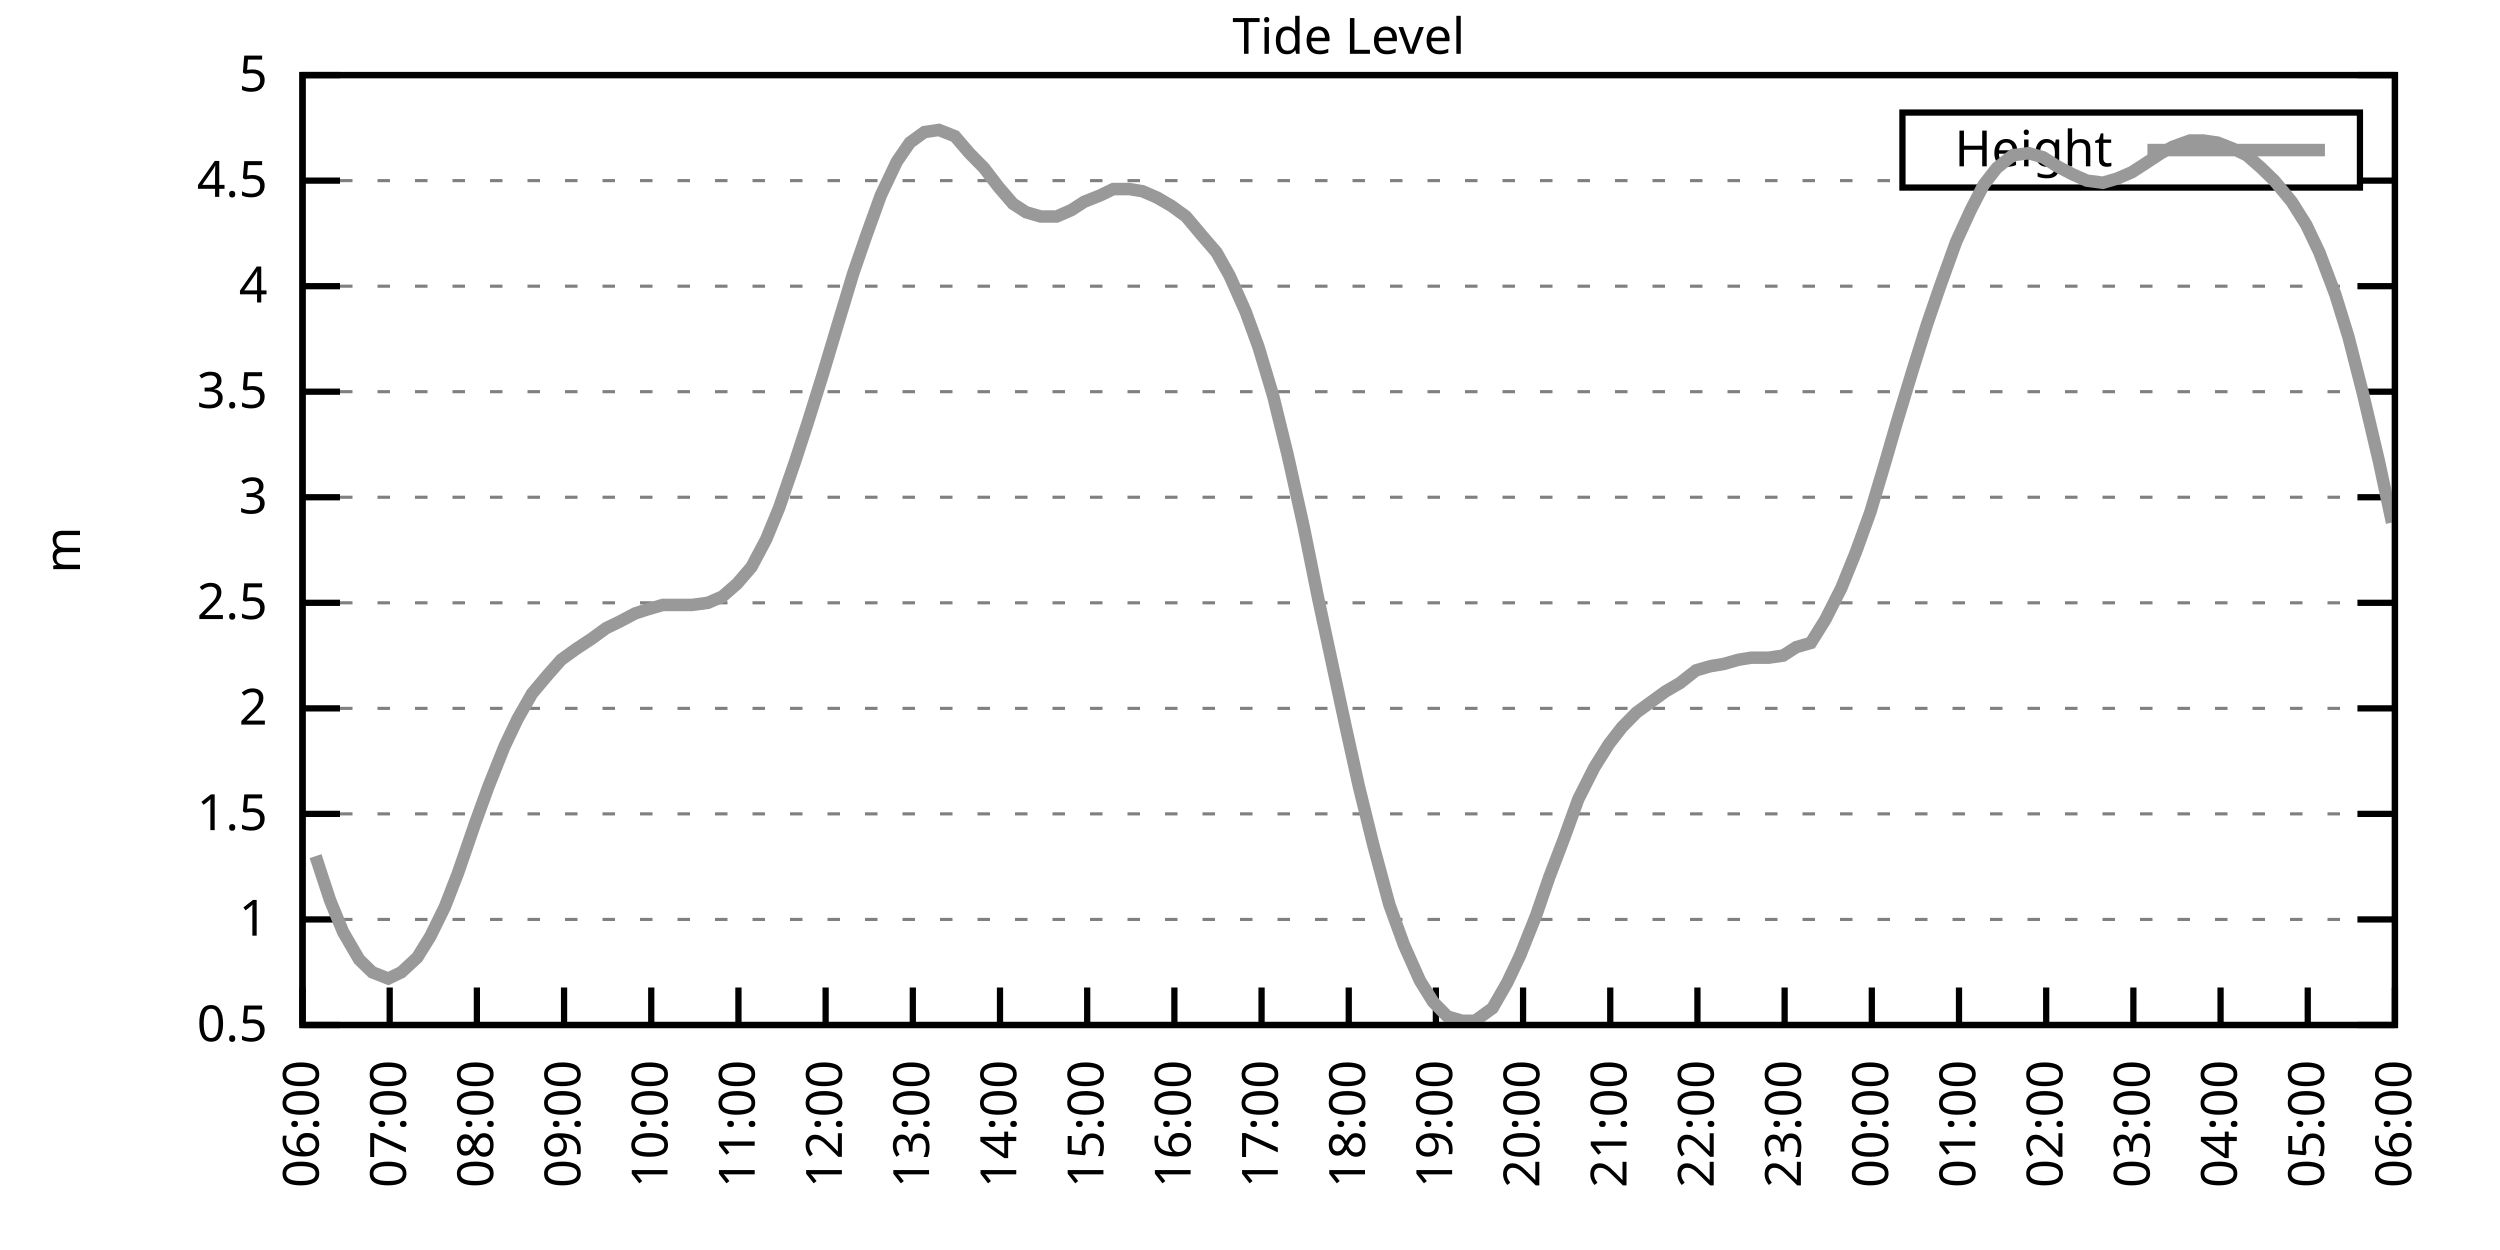
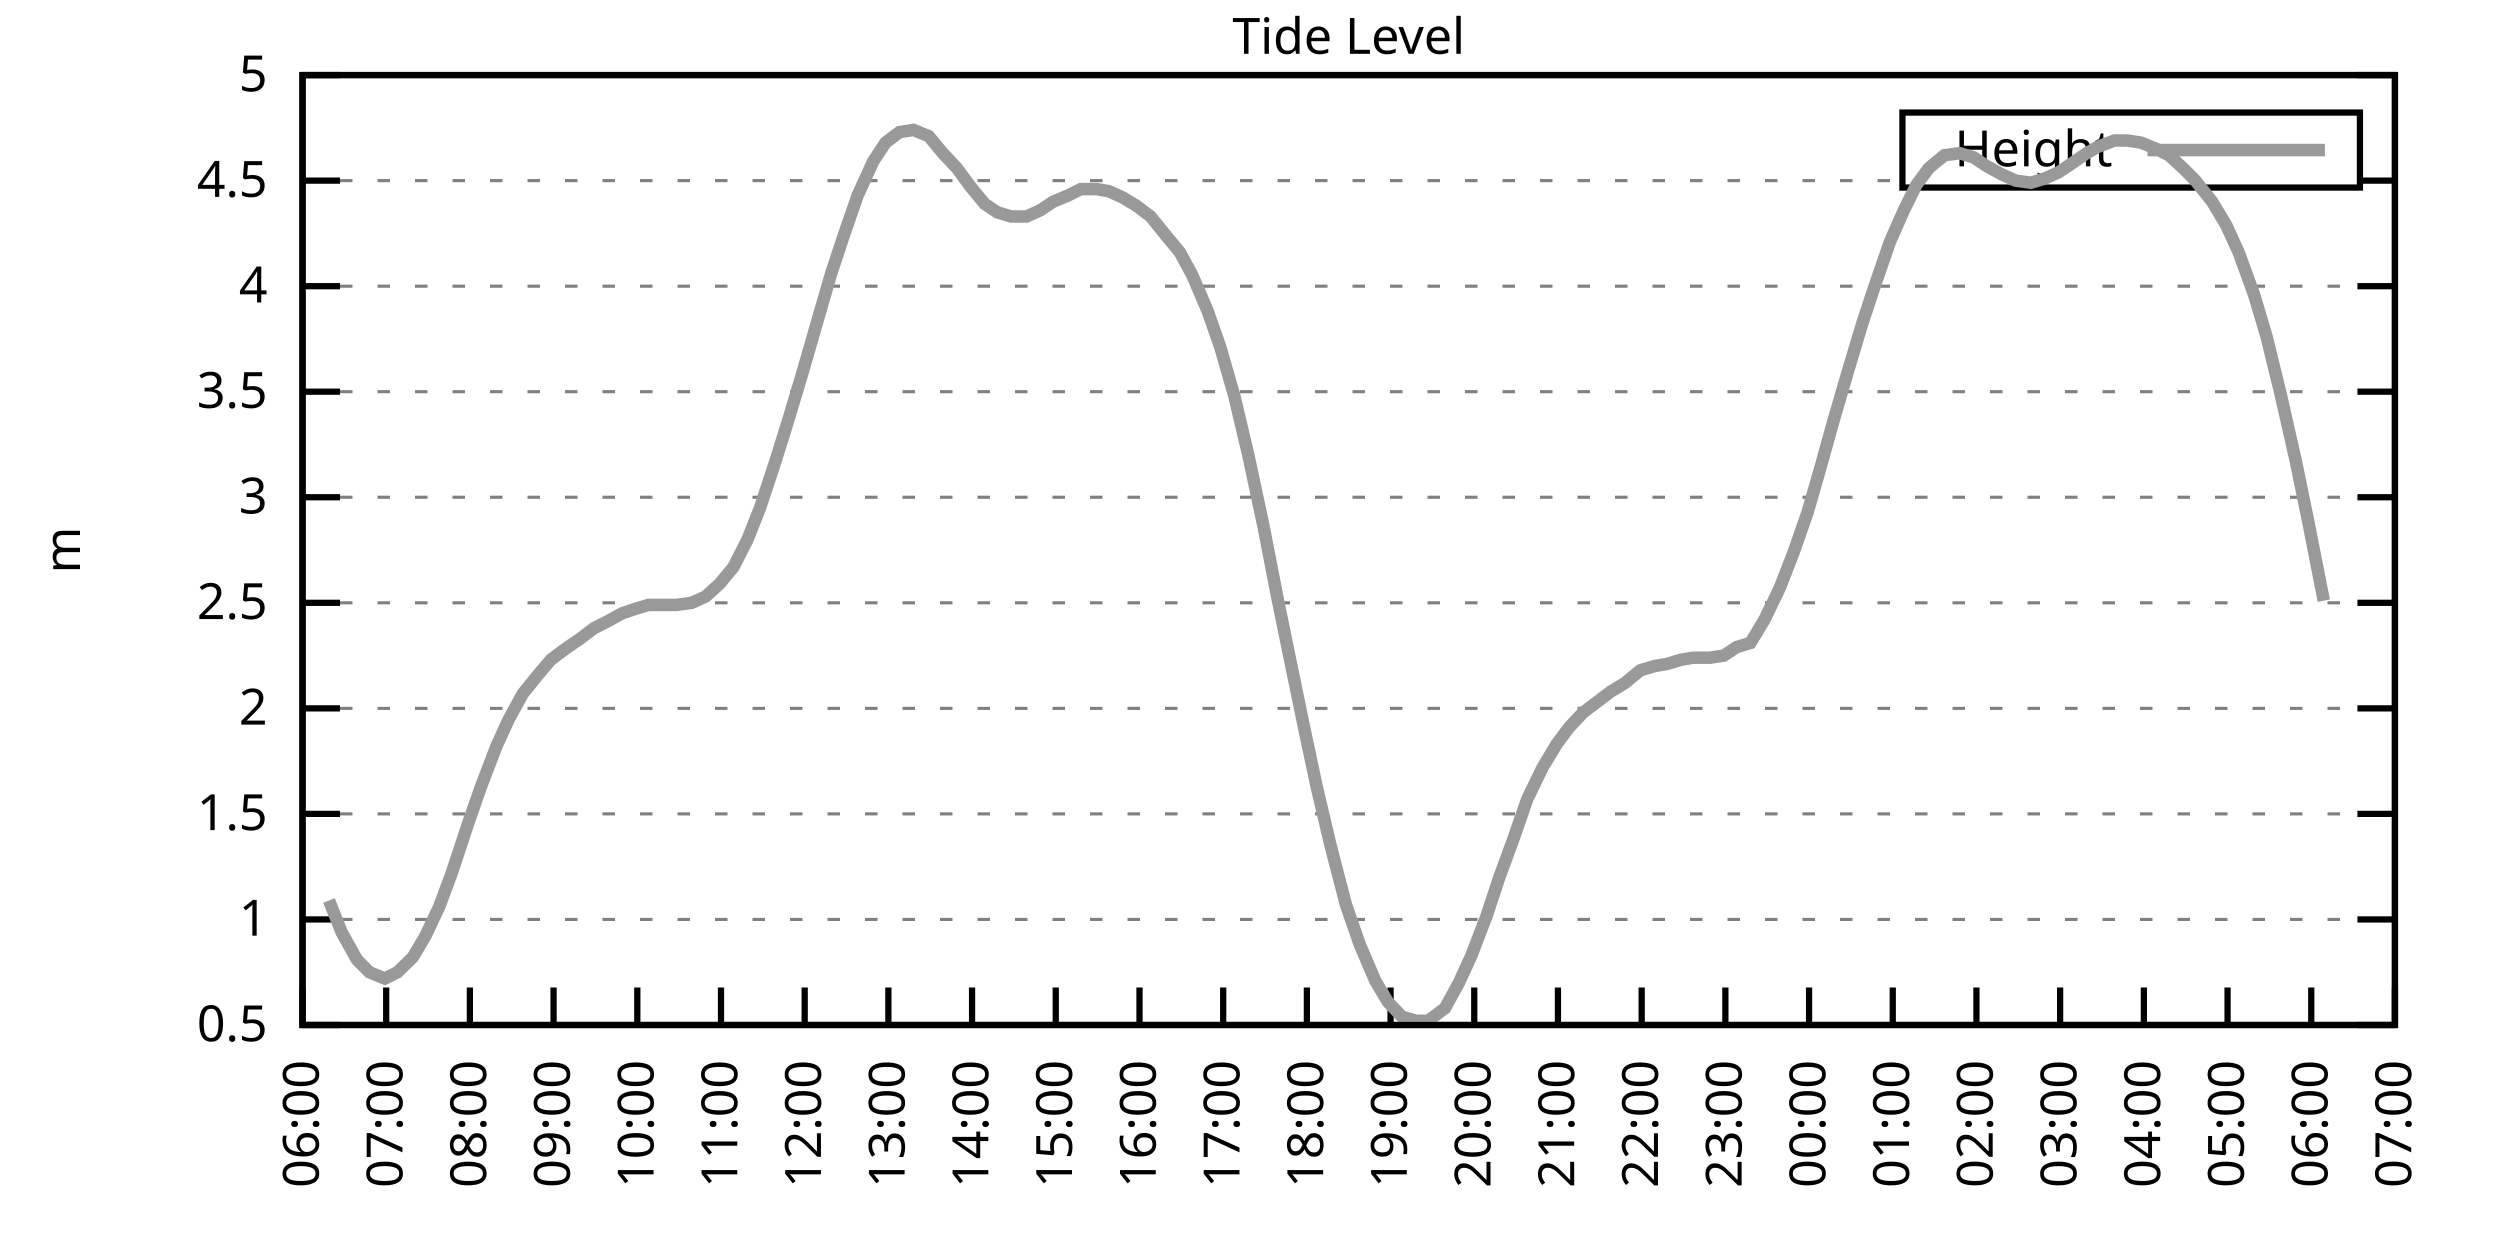
<svg xmlns="http://www.w3.org/2000/svg" xmlns:xlink="http://www.w3.org/1999/xlink" width="400" height="200" viewBox="0 0 400 200">
  <g id="gnuplot_canvas">
    <rect x="0" y="0" width="400" height="200" fill="none" />
    <defs>
      <circle id="gpDot" r="0.5" stroke-width="0.5" stroke="currentColor" />
      <path id="gpPt0" stroke-width="0.333" stroke="currentColor" d="M-1,0 h2 M0,-1 v2" />
      <path id="gpPt1" stroke-width="0.333" stroke="currentColor" d="M-1,-1 L1,1 M1,-1 L-1,1" />
      <path id="gpPt2" stroke-width="0.333" stroke="currentColor" d="M-1,0 L1,0 M0,-1 L0,1 M-1,-1 L1,1 M-1,1 L1,-1" />
      <rect id="gpPt3" stroke-width="0.333" stroke="currentColor" x="-1" y="-1" width="2" height="2" />
      <rect id="gpPt4" stroke-width="0.333" stroke="currentColor" fill="currentColor" x="-1" y="-1" width="2" height="2" />
      <circle id="gpPt5" stroke-width="0.333" stroke="currentColor" cx="0" cy="0" r="1" />
      <use xlink:href="#gpPt5" id="gpPt6" fill="currentColor" stroke="none" />
      <path id="gpPt7" stroke-width="0.333" stroke="currentColor" d="M0,-1.33 L-1.33,0.67 L1.33,0.67 z" />
      <use xlink:href="#gpPt7" id="gpPt8" fill="currentColor" stroke="none" />
      <use xlink:href="#gpPt7" id="gpPt9" stroke="currentColor" transform="rotate(180)" />
      <use xlink:href="#gpPt9" id="gpPt10" fill="currentColor" stroke="none" />
      <use xlink:href="#gpPt3" id="gpPt11" stroke="currentColor" transform="rotate(45)" />
      <use xlink:href="#gpPt11" id="gpPt12" fill="currentColor" stroke="none" />
      <path id="gpPt13" stroke-width="0.333" stroke="currentColor" d="M0,1.330 L1.265,0.411 L0.782,-1.067 L-0.782,-1.076 L-1.265,0.411 z" />
      <use xlink:href="#gpPt13" id="gpPt14" fill="currentColor" stroke="none" />
      <filter id="textbox" filterUnits="objectBoundingBox" x="0" y="0" height="1" width="1">
        <feFlood flood-color="white" flood-opacity="1" result="bgnd" />
        <feComposite in="SourceGraphic" in2="bgnd" operator="atop" />
      </filter>
      <filter id="greybox" filterUnits="objectBoundingBox" x="0" y="0" height="1" width="1">
        <feFlood flood-color="lightgrey" flood-opacity="1" result="grey" />
        <feComposite in="SourceGraphic" in2="grey" operator="atop" />
      </filter>
    </defs>
    <g fill="none" color="white" stroke="currentColor" stroke-width="1.00" stroke-linecap="butt" stroke-linejoin="miter">
</g>
    <g fill="none" color="black" stroke="currentColor" stroke-width="1.00" stroke-linecap="butt" stroke-linejoin="miter">
      <g stroke="none" shape-rendering="crispEdges">
        <polygon fill="rgb(255, 255, 255)" points="48.40,164.00 383.18,164.00 383.18,12.02 48.40,12.02 " />
      </g>
    </g>
    <g fill="none" color="black" stroke="currentColor" stroke-width="1.00" stroke-linecap="butt" stroke-linejoin="miter">
</g>
    <g fill="none" color="black" stroke="black" stroke-width="0.50" stroke-linecap="butt" stroke-linejoin="miter">
</g>
    <g fill="none" color="gray" stroke="currentColor" stroke-width="0.50" stroke-linecap="butt" stroke-linejoin="miter">
      <path stroke="gray" stroke-dasharray="2,4" class="gridline" d="M48.40,164.00 L383.19,164.00  " />
    </g>
    <g fill="none" color="gray" stroke="gray" stroke-width="1.00" stroke-linecap="butt" stroke-linejoin="miter">
</g>
    <g fill="none" color="black" stroke="currentColor" stroke-width="1.00" stroke-linecap="butt" stroke-linejoin="miter">
      <path stroke="black" d="M48.40,164.00 L54.40,164.00 M383.19,164.00 L377.19,164.00  " />
      <g transform="translate(42.80,166.60)" stroke="none" fill="black" font-family="Sans" font-size="8.00" text-anchor="end">
        <text>
          <tspan font-family="Sans"> 0.5</tspan>
        </text>
      </g>
    </g>
    <g fill="none" color="black" stroke="currentColor" stroke-width="1.00" stroke-linecap="butt" stroke-linejoin="miter">
</g>
    <g fill="none" color="black" stroke="black" stroke-width="0.50" stroke-linecap="butt" stroke-linejoin="miter">
</g>
    <g fill="none" color="gray" stroke="currentColor" stroke-width="0.50" stroke-linecap="butt" stroke-linejoin="miter">
      <path stroke="gray" stroke-dasharray="2,4" class="gridline" d="M48.40,147.11 L383.19,147.11  " />
    </g>
    <g fill="none" color="gray" stroke="gray" stroke-width="1.00" stroke-linecap="butt" stroke-linejoin="miter">
</g>
    <g fill="none" color="black" stroke="currentColor" stroke-width="1.00" stroke-linecap="butt" stroke-linejoin="miter">
      <path stroke="black" d="M48.40,147.11 L54.40,147.11 M383.19,147.11 L377.19,147.11  " />
      <g transform="translate(42.80,149.71)" stroke="none" fill="black" font-family="Sans" font-size="8.00" text-anchor="end">
        <text>
          <tspan font-family="Sans"> 1</tspan>
        </text>
      </g>
    </g>
    <g fill="none" color="black" stroke="currentColor" stroke-width="1.00" stroke-linecap="butt" stroke-linejoin="miter">
</g>
    <g fill="none" color="black" stroke="black" stroke-width="0.50" stroke-linecap="butt" stroke-linejoin="miter">
</g>
    <g fill="none" color="gray" stroke="currentColor" stroke-width="0.50" stroke-linecap="butt" stroke-linejoin="miter">
      <path stroke="gray" stroke-dasharray="2,4" class="gridline" d="M48.40,130.22 L383.19,130.22  " />
    </g>
    <g fill="none" color="gray" stroke="gray" stroke-width="1.00" stroke-linecap="butt" stroke-linejoin="miter">
</g>
    <g fill="none" color="black" stroke="currentColor" stroke-width="1.00" stroke-linecap="butt" stroke-linejoin="miter">
      <path stroke="black" d="M48.40,130.22 L54.40,130.22 M383.19,130.22 L377.19,130.22  " />
      <g transform="translate(42.80,132.82)" stroke="none" fill="black" font-family="Sans" font-size="8.00" text-anchor="end">
        <text>
          <tspan font-family="Sans"> 1.5</tspan>
        </text>
      </g>
    </g>
    <g fill="none" color="black" stroke="currentColor" stroke-width="1.00" stroke-linecap="butt" stroke-linejoin="miter">
</g>
    <g fill="none" color="black" stroke="black" stroke-width="0.50" stroke-linecap="butt" stroke-linejoin="miter">
</g>
    <g fill="none" color="gray" stroke="currentColor" stroke-width="0.50" stroke-linecap="butt" stroke-linejoin="miter">
      <path stroke="gray" stroke-dasharray="2,4" class="gridline" d="M48.40,113.34 L383.19,113.34  " />
    </g>
    <g fill="none" color="gray" stroke="gray" stroke-width="1.00" stroke-linecap="butt" stroke-linejoin="miter">
</g>
    <g fill="none" color="black" stroke="currentColor" stroke-width="1.00" stroke-linecap="butt" stroke-linejoin="miter">
      <path stroke="black" d="M48.40,113.34 L54.40,113.34 M383.19,113.34 L377.19,113.34  " />
      <g transform="translate(42.80,115.94)" stroke="none" fill="black" font-family="Sans" font-size="8.00" text-anchor="end">
        <text>
          <tspan font-family="Sans"> 2</tspan>
        </text>
      </g>
    </g>
    <g fill="none" color="black" stroke="currentColor" stroke-width="1.00" stroke-linecap="butt" stroke-linejoin="miter">
</g>
    <g fill="none" color="black" stroke="black" stroke-width="0.50" stroke-linecap="butt" stroke-linejoin="miter">
</g>
    <g fill="none" color="gray" stroke="currentColor" stroke-width="0.50" stroke-linecap="butt" stroke-linejoin="miter">
      <path stroke="gray" stroke-dasharray="2,4" class="gridline" d="M48.40,96.45 L383.19,96.45  " />
    </g>
    <g fill="none" color="gray" stroke="gray" stroke-width="1.00" stroke-linecap="butt" stroke-linejoin="miter">
</g>
    <g fill="none" color="black" stroke="currentColor" stroke-width="1.00" stroke-linecap="butt" stroke-linejoin="miter">
      <path stroke="black" d="M48.40,96.45 L54.40,96.45 M383.19,96.45 L377.19,96.45  " />
      <g transform="translate(42.80,99.05)" stroke="none" fill="black" font-family="Sans" font-size="8.00" text-anchor="end">
        <text>
          <tspan font-family="Sans"> 2.5</tspan>
        </text>
      </g>
    </g>
    <g fill="none" color="black" stroke="currentColor" stroke-width="1.00" stroke-linecap="butt" stroke-linejoin="miter">
</g>
    <g fill="none" color="black" stroke="black" stroke-width="0.50" stroke-linecap="butt" stroke-linejoin="miter">
</g>
    <g fill="none" color="gray" stroke="currentColor" stroke-width="0.50" stroke-linecap="butt" stroke-linejoin="miter">
      <path stroke="gray" stroke-dasharray="2,4" class="gridline" d="M48.40,79.56 L383.19,79.56  " />
    </g>
    <g fill="none" color="gray" stroke="gray" stroke-width="1.00" stroke-linecap="butt" stroke-linejoin="miter">
</g>
    <g fill="none" color="black" stroke="currentColor" stroke-width="1.00" stroke-linecap="butt" stroke-linejoin="miter">
      <path stroke="black" d="M48.40,79.56 L54.40,79.56 M383.19,79.56 L377.19,79.56  " />
      <g transform="translate(42.80,82.16)" stroke="none" fill="black" font-family="Sans" font-size="8.00" text-anchor="end">
        <text>
          <tspan font-family="Sans"> 3</tspan>
        </text>
      </g>
    </g>
    <g fill="none" color="black" stroke="currentColor" stroke-width="1.00" stroke-linecap="butt" stroke-linejoin="miter">
</g>
    <g fill="none" color="black" stroke="black" stroke-width="0.50" stroke-linecap="butt" stroke-linejoin="miter">
</g>
    <g fill="none" color="gray" stroke="currentColor" stroke-width="0.50" stroke-linecap="butt" stroke-linejoin="miter">
      <path stroke="gray" stroke-dasharray="2,4" class="gridline" d="M48.40,62.67 L383.19,62.67  " />
    </g>
    <g fill="none" color="gray" stroke="gray" stroke-width="1.00" stroke-linecap="butt" stroke-linejoin="miter">
</g>
    <g fill="none" color="black" stroke="currentColor" stroke-width="1.00" stroke-linecap="butt" stroke-linejoin="miter">
      <path stroke="black" d="M48.40,62.67 L54.40,62.67 M383.19,62.67 L377.19,62.67  " />
      <g transform="translate(42.80,65.27)" stroke="none" fill="black" font-family="Sans" font-size="8.00" text-anchor="end">
        <text>
          <tspan font-family="Sans"> 3.5</tspan>
        </text>
      </g>
    </g>
    <g fill="none" color="black" stroke="currentColor" stroke-width="1.00" stroke-linecap="butt" stroke-linejoin="miter">
</g>
    <g fill="none" color="black" stroke="black" stroke-width="0.50" stroke-linecap="butt" stroke-linejoin="miter">
</g>
    <g fill="none" color="gray" stroke="currentColor" stroke-width="0.50" stroke-linecap="butt" stroke-linejoin="miter">
      <path stroke="gray" stroke-dasharray="2,4" class="gridline" d="M48.40,45.79 L383.19,45.79  " />
    </g>
    <g fill="none" color="gray" stroke="gray" stroke-width="1.00" stroke-linecap="butt" stroke-linejoin="miter">
</g>
    <g fill="none" color="black" stroke="currentColor" stroke-width="1.00" stroke-linecap="butt" stroke-linejoin="miter">
      <path stroke="black" d="M48.40,45.79 L54.40,45.79 M383.19,45.79 L377.19,45.79  " />
      <g transform="translate(42.80,48.39)" stroke="none" fill="black" font-family="Sans" font-size="8.00" text-anchor="end">
        <text>
          <tspan font-family="Sans"> 4</tspan>
        </text>
      </g>
    </g>
    <g fill="none" color="black" stroke="currentColor" stroke-width="1.00" stroke-linecap="butt" stroke-linejoin="miter">
</g>
    <g fill="none" color="black" stroke="black" stroke-width="0.50" stroke-linecap="butt" stroke-linejoin="miter">
</g>
    <g fill="none" color="gray" stroke="currentColor" stroke-width="0.50" stroke-linecap="butt" stroke-linejoin="miter">
      <path stroke="gray" stroke-dasharray="2,4" class="gridline" d="M48.40,28.90 L304.39,28.90 M377.59,28.90 L383.19,28.90  " />
    </g>
    <g fill="none" color="gray" stroke="gray" stroke-width="1.00" stroke-linecap="butt" stroke-linejoin="miter">
</g>
    <g fill="none" color="black" stroke="currentColor" stroke-width="1.00" stroke-linecap="butt" stroke-linejoin="miter">
      <path stroke="black" d="M48.40,28.90 L54.40,28.90 M383.19,28.90 L377.19,28.90  " />
      <g transform="translate(42.80,31.50)" stroke="none" fill="black" font-family="Sans" font-size="8.00" text-anchor="end">
        <text>
          <tspan font-family="Sans"> 4.5</tspan>
        </text>
      </g>
    </g>
    <g fill="none" color="black" stroke="currentColor" stroke-width="1.00" stroke-linecap="butt" stroke-linejoin="miter">
</g>
    <g fill="none" color="black" stroke="black" stroke-width="0.50" stroke-linecap="butt" stroke-linejoin="miter">
</g>
    <g fill="none" color="gray" stroke="currentColor" stroke-width="0.50" stroke-linecap="butt" stroke-linejoin="miter">
      <path stroke="gray" stroke-dasharray="2,4" class="gridline" d="M48.40,12.01 L383.19,12.01  " />
    </g>
    <g fill="none" color="gray" stroke="gray" stroke-width="1.00" stroke-linecap="butt" stroke-linejoin="miter">
</g>
    <g fill="none" color="black" stroke="currentColor" stroke-width="1.00" stroke-linecap="butt" stroke-linejoin="miter">
      <path stroke="black" d="M48.40,12.01 L54.40,12.01 M383.19,12.01 L377.19,12.01  " />
      <g transform="translate(42.80,14.61)" stroke="none" fill="black" font-family="Sans" font-size="8.00" text-anchor="end">
        <text>
          <tspan font-family="Sans"> 5</tspan>
        </text>
      </g>
    </g>
    <g fill="none" color="black" stroke="currentColor" stroke-width="1.00" stroke-linecap="butt" stroke-linejoin="miter">
      <path stroke="black" d="M48.40,164.00 L48.40,158.00  " />
      <g transform="translate(51.00,169.60) rotate(270.00)" stroke="none" fill="black" font-family="Sans" font-size="8.00" text-anchor="end">
        <text>
          <tspan font-family="Sans">06:00</tspan>
        </text>
      </g>
    </g>
    <g fill="none" color="black" stroke="currentColor" stroke-width="1.00" stroke-linecap="butt" stroke-linejoin="miter">
-       <path stroke="black" d="M62.35,164.00 L62.35,158.00  " />
-       <g transform="translate(64.95,169.60) rotate(270.00)" stroke="none" fill="black" font-family="Sans" font-size="8.00" text-anchor="end">
+       <path stroke="black" d="M61.79,164.00 L61.79,158.00  " />
+       <g transform="translate(64.39,169.60) rotate(270.00)" stroke="none" fill="black" font-family="Sans" font-size="8.00" text-anchor="end">
        <text>
          <tspan font-family="Sans">07:00</tspan>
        </text>
      </g>
    </g>
    <g fill="none" color="black" stroke="currentColor" stroke-width="1.00" stroke-linecap="butt" stroke-linejoin="miter">
-       <path stroke="black" d="M76.30,164.00 L76.30,158.00  " />
-       <g transform="translate(78.90,169.60) rotate(270.00)" stroke="none" fill="black" font-family="Sans" font-size="8.00" text-anchor="end">
+       <path stroke="black" d="M75.18,164.00 L75.18,158.00  " />
+       <g transform="translate(77.78,169.60) rotate(270.00)" stroke="none" fill="black" font-family="Sans" font-size="8.00" text-anchor="end">
        <text>
          <tspan font-family="Sans">08:00</tspan>
        </text>
      </g>
    </g>
    <g fill="none" color="black" stroke="currentColor" stroke-width="1.00" stroke-linecap="butt" stroke-linejoin="miter">
-       <path stroke="black" d="M90.25,164.00 L90.25,158.00  " />
-       <g transform="translate(92.85,169.60) rotate(270.00)" stroke="none" fill="black" font-family="Sans" font-size="8.00" text-anchor="end">
+       <path stroke="black" d="M88.57,164.00 L88.57,158.00  " />
+       <g transform="translate(91.17,169.60) rotate(270.00)" stroke="none" fill="black" font-family="Sans" font-size="8.00" text-anchor="end">
        <text>
          <tspan font-family="Sans">09:00</tspan>
        </text>
      </g>
    </g>
    <g fill="none" color="black" stroke="currentColor" stroke-width="1.00" stroke-linecap="butt" stroke-linejoin="miter">
-       <path stroke="black" d="M104.20,164.00 L104.20,158.00  " />
-       <g transform="translate(106.80,169.60) rotate(270.00)" stroke="none" fill="black" font-family="Sans" font-size="8.00" text-anchor="end">
+       <path stroke="black" d="M101.97,164.00 L101.97,158.00  " />
+       <g transform="translate(104.57,169.60) rotate(270.00)" stroke="none" fill="black" font-family="Sans" font-size="8.00" text-anchor="end">
        <text>
          <tspan font-family="Sans">10:00</tspan>
        </text>
      </g>
    </g>
    <g fill="none" color="black" stroke="currentColor" stroke-width="1.00" stroke-linecap="butt" stroke-linejoin="miter">
-       <path stroke="black" d="M118.15,164.00 L118.15,158.00  " />
-       <g transform="translate(120.75,169.60) rotate(270.00)" stroke="none" fill="black" font-family="Sans" font-size="8.00" text-anchor="end">
+       <path stroke="black" d="M115.36,164.00 L115.36,158.00  " />
+       <g transform="translate(117.96,169.60) rotate(270.00)" stroke="none" fill="black" font-family="Sans" font-size="8.00" text-anchor="end">
        <text>
          <tspan font-family="Sans">11:00</tspan>
        </text>
      </g>
    </g>
    <g fill="none" color="black" stroke="currentColor" stroke-width="1.00" stroke-linecap="butt" stroke-linejoin="miter">
-       <path stroke="black" d="M132.10,164.00 L132.10,158.00  " />
-       <g transform="translate(134.70,169.60) rotate(270.00)" stroke="none" fill="black" font-family="Sans" font-size="8.00" text-anchor="end">
+       <path stroke="black" d="M128.75,164.00 L128.75,158.00  " />
+       <g transform="translate(131.35,169.60) rotate(270.00)" stroke="none" fill="black" font-family="Sans" font-size="8.00" text-anchor="end">
        <text>
          <tspan font-family="Sans">12:00</tspan>
        </text>
      </g>
    </g>
    <g fill="none" color="black" stroke="currentColor" stroke-width="1.00" stroke-linecap="butt" stroke-linejoin="miter">
-       <path stroke="black" d="M146.05,164.00 L146.05,158.00  " />
-       <g transform="translate(148.65,169.60) rotate(270.00)" stroke="none" fill="black" font-family="Sans" font-size="8.00" text-anchor="end">
+       <path stroke="black" d="M142.14,164.00 L142.14,158.00  " />
+       <g transform="translate(144.74,169.60) rotate(270.00)" stroke="none" fill="black" font-family="Sans" font-size="8.00" text-anchor="end">
        <text>
          <tspan font-family="Sans">13:00</tspan>
        </text>
      </g>
    </g>
    <g fill="none" color="black" stroke="currentColor" stroke-width="1.00" stroke-linecap="butt" stroke-linejoin="miter">
-       <path stroke="black" d="M160.00,164.00 L160.00,158.00  " />
-       <g transform="translate(162.60,169.60) rotate(270.00)" stroke="none" fill="black" font-family="Sans" font-size="8.00" text-anchor="end">
+       <path stroke="black" d="M155.53,164.00 L155.53,158.00  " />
+       <g transform="translate(158.13,169.60) rotate(270.00)" stroke="none" fill="black" font-family="Sans" font-size="8.00" text-anchor="end">
        <text>
          <tspan font-family="Sans">14:00</tspan>
        </text>
      </g>
    </g>
    <g fill="none" color="black" stroke="currentColor" stroke-width="1.00" stroke-linecap="butt" stroke-linejoin="miter">
-       <path stroke="black" d="M173.95,164.00 L173.95,158.00  " />
-       <g transform="translate(176.55,169.60) rotate(270.00)" stroke="none" fill="black" font-family="Sans" font-size="8.00" text-anchor="end">
+       <path stroke="black" d="M168.92,164.00 L168.92,158.00  " />
+       <g transform="translate(171.52,169.60) rotate(270.00)" stroke="none" fill="black" font-family="Sans" font-size="8.00" text-anchor="end">
        <text>
          <tspan font-family="Sans">15:00</tspan>
        </text>
      </g>
    </g>
    <g fill="none" color="black" stroke="currentColor" stroke-width="1.00" stroke-linecap="butt" stroke-linejoin="miter">
-       <path stroke="black" d="M187.90,164.00 L187.90,158.00  " />
-       <g transform="translate(190.50,169.60) rotate(270.00)" stroke="none" fill="black" font-family="Sans" font-size="8.00" text-anchor="end">
+       <path stroke="black" d="M182.32,164.00 L182.32,158.00  " />
+       <g transform="translate(184.92,169.60) rotate(270.00)" stroke="none" fill="black" font-family="Sans" font-size="8.00" text-anchor="end">
        <text>
          <tspan font-family="Sans">16:00</tspan>
        </text>
      </g>
    </g>
    <g fill="none" color="black" stroke="currentColor" stroke-width="1.00" stroke-linecap="butt" stroke-linejoin="miter">
-       <path stroke="black" d="M201.85,164.00 L201.85,158.00  " />
-       <g transform="translate(204.45,169.60) rotate(270.00)" stroke="none" fill="black" font-family="Sans" font-size="8.00" text-anchor="end">
+       <path stroke="black" d="M195.71,164.00 L195.71,158.00  " />
+       <g transform="translate(198.31,169.60) rotate(270.00)" stroke="none" fill="black" font-family="Sans" font-size="8.00" text-anchor="end">
        <text>
          <tspan font-family="Sans">17:00</tspan>
        </text>
      </g>
    </g>
    <g fill="none" color="black" stroke="currentColor" stroke-width="1.00" stroke-linecap="butt" stroke-linejoin="miter">
-       <path stroke="black" d="M215.80,164.00 L215.80,158.00  " />
-       <g transform="translate(218.40,169.60) rotate(270.00)" stroke="none" fill="black" font-family="Sans" font-size="8.00" text-anchor="end">
+       <path stroke="black" d="M209.10,164.00 L209.10,158.00  " />
+       <g transform="translate(211.70,169.60) rotate(270.00)" stroke="none" fill="black" font-family="Sans" font-size="8.00" text-anchor="end">
        <text>
          <tspan font-family="Sans">18:00</tspan>
        </text>
      </g>
    </g>
    <g fill="none" color="black" stroke="currentColor" stroke-width="1.00" stroke-linecap="butt" stroke-linejoin="miter">
-       <path stroke="black" d="M229.74,164.00 L229.74,158.00  " />
-       <g transform="translate(232.34,169.60) rotate(270.00)" stroke="none" fill="black" font-family="Sans" font-size="8.00" text-anchor="end">
+       <path stroke="black" d="M222.49,164.00 L222.49,158.00  " />
+       <g transform="translate(225.09,169.60) rotate(270.00)" stroke="none" fill="black" font-family="Sans" font-size="8.00" text-anchor="end">
        <text>
          <tspan font-family="Sans">19:00</tspan>
        </text>
      </g>
    </g>
    <g fill="none" color="black" stroke="currentColor" stroke-width="1.00" stroke-linecap="butt" stroke-linejoin="miter">
-       <path stroke="black" d="M243.69,164.00 L243.69,158.00  " />
-       <g transform="translate(246.29,169.60) rotate(270.00)" stroke="none" fill="black" font-family="Sans" font-size="8.00" text-anchor="end">
+       <path stroke="black" d="M235.88,164.00 L235.88,158.00  " />
+       <g transform="translate(238.48,169.60) rotate(270.00)" stroke="none" fill="black" font-family="Sans" font-size="8.00" text-anchor="end">
        <text>
          <tspan font-family="Sans">20:00</tspan>
        </text>
      </g>
    </g>
    <g fill="none" color="black" stroke="currentColor" stroke-width="1.00" stroke-linecap="butt" stroke-linejoin="miter">
-       <path stroke="black" d="M257.64,164.00 L257.64,158.00  " />
-       <g transform="translate(260.24,169.60) rotate(270.00)" stroke="none" fill="black" font-family="Sans" font-size="8.00" text-anchor="end">
+       <path stroke="black" d="M249.27,164.00 L249.27,158.00  " />
+       <g transform="translate(251.87,169.60) rotate(270.00)" stroke="none" fill="black" font-family="Sans" font-size="8.00" text-anchor="end">
        <text>
          <tspan font-family="Sans">21:00</tspan>
        </text>
      </g>
    </g>
    <g fill="none" color="black" stroke="currentColor" stroke-width="1.00" stroke-linecap="butt" stroke-linejoin="miter">
-       <path stroke="black" d="M271.59,164.00 L271.59,158.00  " />
-       <g transform="translate(274.19,169.60) rotate(270.00)" stroke="none" fill="black" font-family="Sans" font-size="8.00" text-anchor="end">
+       <path stroke="black" d="M262.67,164.00 L262.67,158.00  " />
+       <g transform="translate(265.27,169.60) rotate(270.00)" stroke="none" fill="black" font-family="Sans" font-size="8.00" text-anchor="end">
        <text>
          <tspan font-family="Sans">22:00</tspan>
        </text>
      </g>
    </g>
    <g fill="none" color="black" stroke="currentColor" stroke-width="1.00" stroke-linecap="butt" stroke-linejoin="miter">
-       <path stroke="black" d="M285.54,164.00 L285.54,158.00  " />
-       <g transform="translate(288.14,169.60) rotate(270.00)" stroke="none" fill="black" font-family="Sans" font-size="8.00" text-anchor="end">
+       <path stroke="black" d="M276.06,164.00 L276.06,158.00  " />
+       <g transform="translate(278.66,169.60) rotate(270.00)" stroke="none" fill="black" font-family="Sans" font-size="8.00" text-anchor="end">
        <text>
          <tspan font-family="Sans">23:00</tspan>
        </text>
      </g>
    </g>
    <g fill="none" color="black" stroke="currentColor" stroke-width="1.00" stroke-linecap="butt" stroke-linejoin="miter">
-       <path stroke="black" d="M299.49,164.00 L299.49,158.00  " />
-       <g transform="translate(302.09,169.60) rotate(270.00)" stroke="none" fill="black" font-family="Sans" font-size="8.00" text-anchor="end">
+       <path stroke="black" d="M289.45,164.00 L289.45,158.00  " />
+       <g transform="translate(292.05,169.60) rotate(270.00)" stroke="none" fill="black" font-family="Sans" font-size="8.00" text-anchor="end">
        <text>
          <tspan font-family="Sans">00:00</tspan>
        </text>
      </g>
    </g>
    <g fill="none" color="black" stroke="currentColor" stroke-width="1.00" stroke-linecap="butt" stroke-linejoin="miter">
-       <path stroke="black" d="M313.44,164.00 L313.44,158.00  " />
-       <g transform="translate(316.04,169.60) rotate(270.00)" stroke="none" fill="black" font-family="Sans" font-size="8.00" text-anchor="end">
+       <path stroke="black" d="M302.84,164.00 L302.84,158.00  " />
+       <g transform="translate(305.44,169.60) rotate(270.00)" stroke="none" fill="black" font-family="Sans" font-size="8.00" text-anchor="end">
        <text>
          <tspan font-family="Sans">01:00</tspan>
        </text>
      </g>
    </g>
    <g fill="none" color="black" stroke="currentColor" stroke-width="1.00" stroke-linecap="butt" stroke-linejoin="miter">
-       <path stroke="black" d="M327.39,164.00 L327.39,158.00  " />
-       <g transform="translate(329.99,169.60) rotate(270.00)" stroke="none" fill="black" font-family="Sans" font-size="8.00" text-anchor="end">
+       <path stroke="black" d="M316.23,164.00 L316.23,158.00  " />
+       <g transform="translate(318.83,169.60) rotate(270.00)" stroke="none" fill="black" font-family="Sans" font-size="8.00" text-anchor="end">
        <text>
          <tspan font-family="Sans">02:00</tspan>
        </text>
      </g>
    </g>
    <g fill="none" color="black" stroke="currentColor" stroke-width="1.00" stroke-linecap="butt" stroke-linejoin="miter">
-       <path stroke="black" d="M341.34,164.00 L341.34,158.00  " />
-       <g transform="translate(343.94,169.60) rotate(270.00)" stroke="none" fill="black" font-family="Sans" font-size="8.00" text-anchor="end">
+       <path stroke="black" d="M329.62,164.00 L329.62,158.00  " />
+       <g transform="translate(332.22,169.60) rotate(270.00)" stroke="none" fill="black" font-family="Sans" font-size="8.00" text-anchor="end">
        <text>
          <tspan font-family="Sans">03:00</tspan>
        </text>
      </g>
    </g>
    <g fill="none" color="black" stroke="currentColor" stroke-width="1.00" stroke-linecap="butt" stroke-linejoin="miter">
-       <path stroke="black" d="M355.29,164.00 L355.29,158.00  " />
-       <g transform="translate(357.89,169.60) rotate(270.00)" stroke="none" fill="black" font-family="Sans" font-size="8.00" text-anchor="end">
+       <path stroke="black" d="M343.02,164.00 L343.02,158.00  " />
+       <g transform="translate(345.62,169.60) rotate(270.00)" stroke="none" fill="black" font-family="Sans" font-size="8.00" text-anchor="end">
        <text>
          <tspan font-family="Sans">04:00</tspan>
        </text>
      </g>
    </g>
    <g fill="none" color="black" stroke="currentColor" stroke-width="1.00" stroke-linecap="butt" stroke-linejoin="miter">
-       <path stroke="black" d="M369.24,164.00 L369.24,158.00  " />
-       <g transform="translate(371.84,169.60) rotate(270.00)" stroke="none" fill="black" font-family="Sans" font-size="8.00" text-anchor="end">
+       <path stroke="black" d="M356.41,164.00 L356.41,158.00  " />
+       <g transform="translate(359.01,169.60) rotate(270.00)" stroke="none" fill="black" font-family="Sans" font-size="8.00" text-anchor="end">
        <text>
          <tspan font-family="Sans">05:00</tspan>
+         </text>
+       </g>
+     </g>
+     <g fill="none" color="black" stroke="currentColor" stroke-width="1.00" stroke-linecap="butt" stroke-linejoin="miter">
+       <path stroke="black" d="M369.80,164.00 L369.80,158.00  " />
+       <g transform="translate(372.40,169.60) rotate(270.00)" stroke="none" fill="black" font-family="Sans" font-size="8.00" text-anchor="end">
+         <text>
+           <tspan font-family="Sans">06:00</tspan>
        </text>
      </g>
    </g>
    <g fill="none" color="black" stroke="currentColor" stroke-width="1.00" stroke-linecap="butt" stroke-linejoin="miter">
      <path stroke="black" d="M383.19,164.00 L383.19,158.00  " />
      <g transform="translate(385.79,169.60) rotate(270.00)" stroke="none" fill="black" font-family="Sans" font-size="8.00" text-anchor="end">
        <text>
-           <tspan font-family="Sans">06:00</tspan>
+           <tspan font-family="Sans">07:00</tspan>
        </text>
      </g>
    </g>
    <g fill="none" color="black" stroke="currentColor" stroke-width="1.00" stroke-linecap="butt" stroke-linejoin="miter">
</g>
    <g fill="none" color="black" stroke="currentColor" stroke-width="1.00" stroke-linecap="butt" stroke-linejoin="miter">
      <path stroke="black" d="M48.40,12.01 L48.40,164.00 L383.19,164.00 L383.19,12.01 L48.40,12.01 Z  " />
    </g>
    <g fill="none" color="black" stroke="currentColor" stroke-width="1.00" stroke-linecap="butt" stroke-linejoin="miter">
</g>
    <g fill="none" color="black" stroke="currentColor" stroke-width="1.00" stroke-linecap="butt" stroke-linejoin="miter">
      <path stroke="black" d="M304.39,30.01 L304.39,18.01 L377.59,18.01 L377.59,30.01 L304.39,30.01 Z  " />
    </g>
    <g id="Tide_level_plot_1">
      <g fill="none" color="white" stroke="black" stroke-width="2.00" stroke-linecap="butt" stroke-linejoin="miter">
</g>
      <g fill="none" color="black" stroke="currentColor" stroke-width="2.00" stroke-linecap="butt" stroke-linejoin="miter">
        <g transform="translate(337.99,26.61)" stroke="none" fill="black" font-family="Sans" font-size="8.00" text-anchor="end">
          <text>
            <tspan font-family="Sans">Height</tspan>
          </text>
        </g>
      </g>
      <g fill="none" color="black" stroke="currentColor" stroke-width="2.00" stroke-linecap="butt" stroke-linejoin="miter">
-         <path stroke="rgb(153, 153, 153)" d="M343.59,24.01 L371.99,24.01 M50.49,136.98 L52.82,144.07 L54.91,149.14 L57.47,153.53 L59.56,155.56 L62.12,156.57   L64.21,155.56 L66.77,153.19 L68.86,149.81 L71.18,145.09 L73.28,139.68 L76.07,131.58 L78.16,125.83 L80.72,119.42   L82.81,115.03 L85.13,110.97 L87.69,107.93 L89.78,105.57 L92.11,103.88 L94.67,102.19 L96.99,100.50 L99.08,99.49   L101.64,98.14 L103.73,97.46 L106.06,96.79 L108.38,96.79 L110.71,96.79 L113.27,96.45 L115.59,95.44 L117.92,93.41   L120.24,90.71 L122.57,86.32 L124.66,81.25 L127.22,73.82 L129.31,67.40 L131.63,59.97 L133.96,52.20 L136.51,43.76   L138.61,37.68 L140.93,31.26 L143.49,25.86 L145.58,22.82 L147.91,21.13 L150.23,20.79 L152.79,21.80 L155.11,24.51   L157.44,26.87 L159.76,29.91 L162.09,32.61 L164.18,33.96 L166.51,34.64 L169.06,34.64 L171.39,33.63 L173.48,32.28   L176.04,31.26 L178.13,30.25 L180.69,30.25 L182.78,30.59 L185.11,31.60 L187.43,32.95 L189.76,34.64 L192.31,37.68   L194.64,40.38 L196.73,44.10 L199.29,49.84 L201.38,55.58 L203.71,63.35 L206.03,72.81 L208.59,84.29 L210.91,95.77   L213.01,105.57 L215.33,116.38 L217.42,125.83 L219.75,135.29 L222.30,144.75 L224.63,151.17 L227.19,156.91 L229.28,160.28   L231.60,162.65 L233.93,163.32 L236.02,163.32 L238.81,161.30 L241.14,157.24 L243.23,152.85 L245.79,146.44 L247.88,140.36   L250.20,134.28 L252.53,127.86 L255.09,122.79 L257.41,119.08 L259.50,116.38 L261.83,114.01 L264.15,112.32 L266.48,110.63   L268.80,109.28 L271.36,107.26 L273.69,106.58 L275.78,106.24 L278.10,105.57 L280.20,105.23 L282.99,105.23 L285.31,104.89   L287.40,103.54 L289.73,102.87 L292.05,99.15 L294.61,94.08 L296.94,88.34 L299.26,81.93 L301.58,74.16 L303.44,67.74   L306.00,59.30 L308.33,51.87 L310.42,45.79 L312.98,38.69 L315.30,33.63 L317.39,29.57 L319.49,26.87 L322.04,24.84   L324.60,24.51 L326.93,25.18 L329.02,26.53 L331.58,27.88 L333.90,28.90 L336.46,29.24 L338.78,28.56 L341.11,27.55   L343.20,26.20 L345.76,24.51 L347.62,23.49 L350.41,22.48 L352.50,22.48 L354.83,22.82 L357.38,23.83 L359.48,24.84   L361.80,26.87 L363.89,28.90 L366.68,32.28 L369.01,35.99 L371.10,40.38 L373.66,47.14 L375.75,53.89 L378.08,63.01   L380.63,73.82 L382.73,83.61  " />
+         <path stroke="rgb(153, 153, 153)" d="M343.59,24.01 L371.99,24.01 M52.64,144.07 L54.65,149.14 L57.10,153.53 L59.11,155.56 L61.57,156.57 L63.58,155.56   L66.03,153.19 L68.04,149.81 L70.27,145.09 L72.28,139.68 L74.96,131.58 L76.97,125.83 L79.42,119.42 L81.43,115.03   L83.66,110.97 L86.12,107.93 L88.13,105.57 L90.36,103.88 L92.82,102.19 L95.05,100.50 L97.06,99.49 L99.51,98.14   L101.52,97.46 L103.75,96.79 L105.98,96.79 L108.22,96.79 L110.67,96.45 L112.90,95.44 L115.13,93.41 L117.37,90.71   L119.60,86.32 L121.61,81.25 L124.06,73.82 L126.07,67.40 L128.30,59.97 L130.54,52.20 L132.99,43.76 L135.00,37.68   L137.23,31.26 L139.69,25.86 L141.69,22.82 L143.93,21.13 L146.16,20.79 L148.61,21.80 L150.85,24.51 L153.08,26.87   L155.31,29.91 L157.54,32.61 L159.55,33.96 L161.78,34.64 L164.24,34.64 L166.47,33.63 L168.48,32.28 L170.93,31.26   L172.94,30.25 L175.40,30.25 L177.41,30.59 L179.64,31.60 L181.87,32.95 L184.10,34.64 L186.56,37.68 L188.79,40.38   L190.80,44.10 L193.25,49.84 L195.26,55.58 L197.49,63.35 L199.73,72.81 L202.18,84.29 L204.41,95.77 L206.42,105.57   L208.65,116.38 L210.66,125.83 L212.89,135.29 L215.35,144.75 L217.58,151.17 L220.04,156.91 L222.04,160.28 L224.28,162.65   L226.51,163.32 L228.52,163.32 L231.20,161.30 L233.43,157.24 L235.44,152.85 L237.89,146.44 L239.90,140.36 L242.13,134.28   L244.36,127.86 L246.82,122.79 L249.05,119.08 L251.06,116.38 L253.29,114.01 L255.52,112.32 L257.76,110.63 L259.99,109.28   L262.44,107.26 L264.67,106.58 L266.68,106.24 L268.92,105.57 L270.92,105.23 L273.60,105.23 L275.83,104.89 L277.84,103.54   L280.07,102.87 L282.31,99.15 L284.76,94.08 L286.99,88.34 L289.23,81.93 L291.46,74.16 L293.24,67.74 L295.70,59.30   L297.93,51.87 L299.94,45.79 L302.39,38.69 L304.63,33.63 L306.63,29.57 L308.64,26.87 L311.10,24.84 L313.55,24.51   L315.79,25.18 L317.79,26.53 L320.25,27.88 L322.48,28.90 L324.94,29.24 L327.17,28.56 L329.40,27.55 L331.41,26.20   L333.86,24.51 L335.65,23.49 L338.33,22.48 L340.34,22.48 L342.57,22.82 L345.02,23.83 L347.03,24.84 L349.26,26.87   L351.27,28.90 L353.95,32.28 L356.18,35.99 L358.19,40.38 L360.65,47.14 L362.66,53.89 L364.89,63.01 L367.34,73.82   L369.35,83.61 L371.81,96.11  " />
      </g>
    </g>
    <g fill="none" color="black" stroke="currentColor" stroke-width="2.00" stroke-linecap="butt" stroke-linejoin="miter">
</g>
    <g fill="none" color="black" stroke="black" stroke-width="1.00" stroke-linecap="butt" stroke-linejoin="miter">
</g>
    <g fill="none" color="black" stroke="currentColor" stroke-width="1.00" stroke-linecap="butt" stroke-linejoin="miter">
      <path stroke="black" d="M48.40,12.01 L48.40,164.00 L383.19,164.00 L383.19,12.01 L48.40,12.01 Z  " />
      <g transform="translate(12.80,88.01) rotate(270.00)" stroke="none" fill="black" font-family="Sans" font-size="8.00" text-anchor="middle">
        <text>
          <tspan font-family="Sans">m</tspan>
        </text>
      </g>
    </g>
    <g fill="none" color="black" stroke="currentColor" stroke-width="1.00" stroke-linecap="butt" stroke-linejoin="miter">
</g>
    <g fill="none" color="black" stroke="currentColor" stroke-width="1.00" stroke-linecap="butt" stroke-linejoin="miter">
      <g transform="translate(215.79,8.61)" stroke="none" fill="black" font-family="Sans" font-size="8.00" text-anchor="middle">
        <text>
          <tspan font-family="Sans">Tide Level</tspan>
        </text>
      </g>
    </g>
    <g fill="none" color="black" stroke="currentColor" stroke-width="1.00" stroke-linecap="butt" stroke-linejoin="miter">
</g>
  </g>
</svg>
